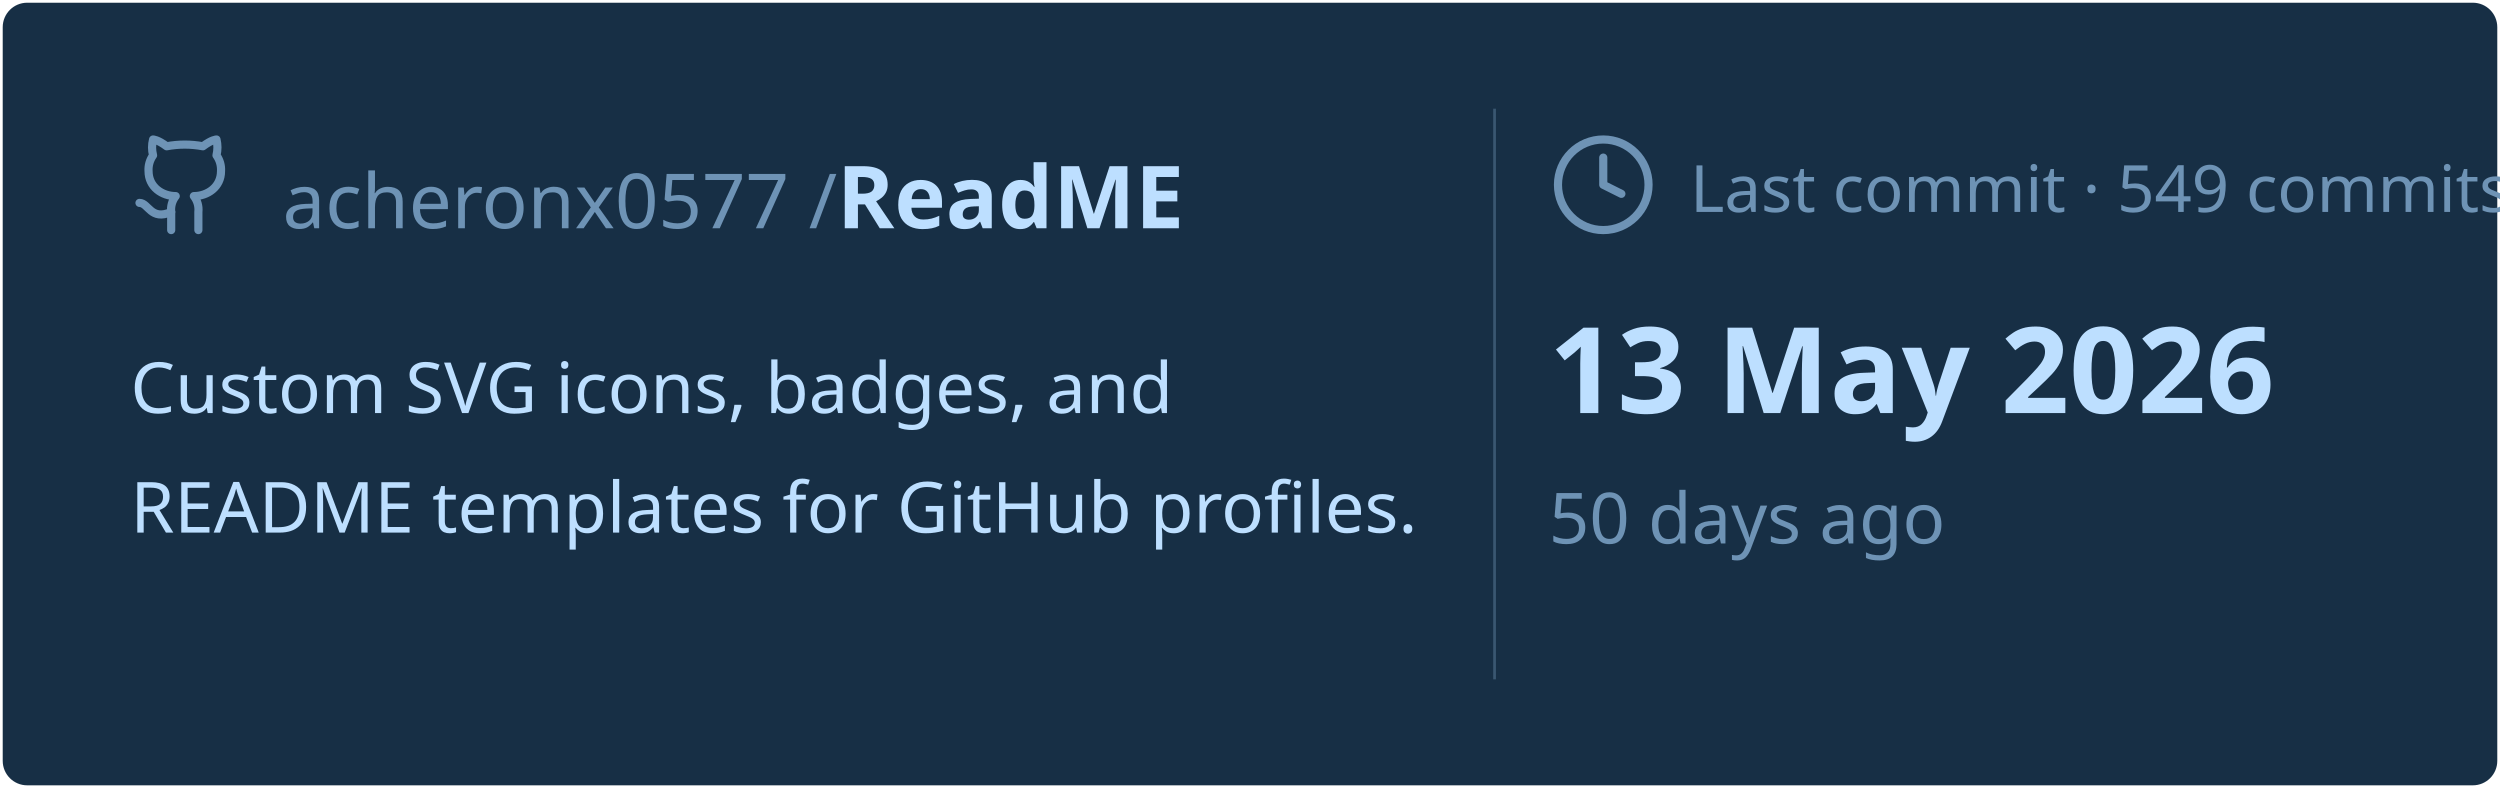
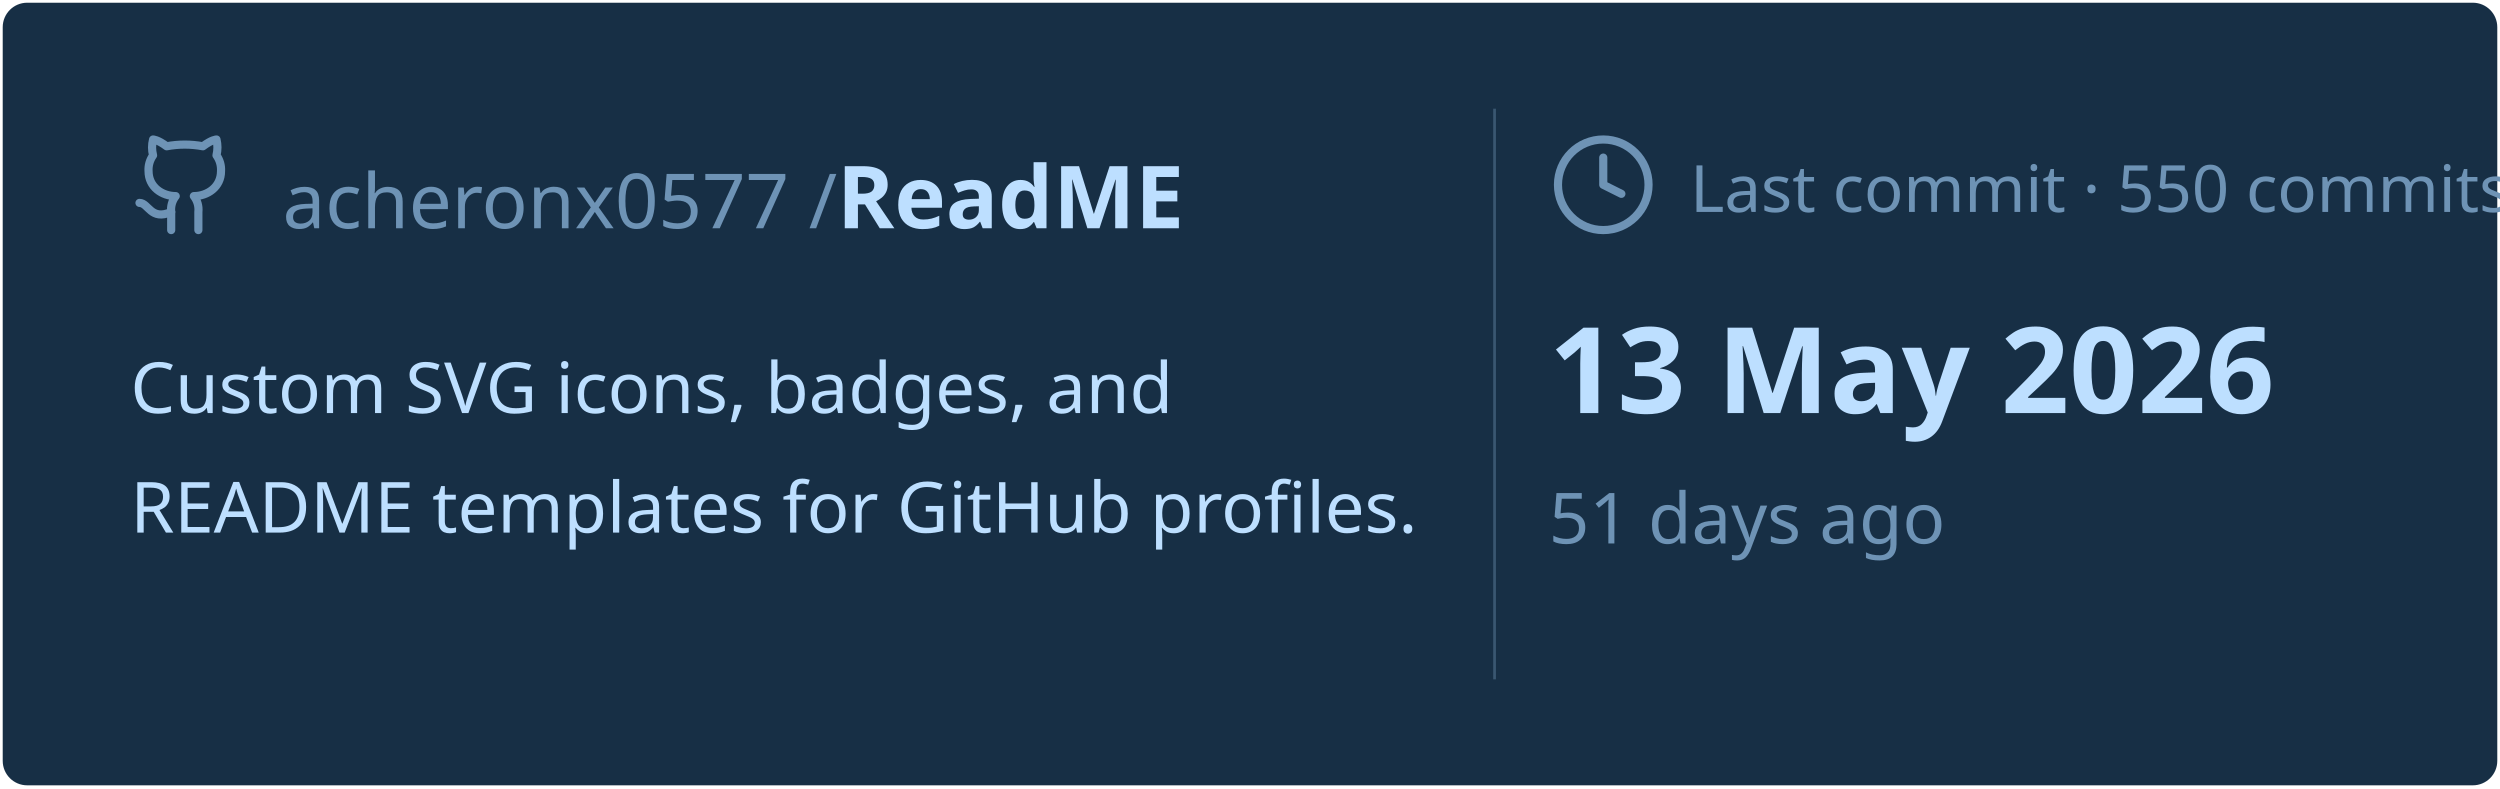
<svg xmlns="http://www.w3.org/2000/svg" viewBox="0 0 460 145" width="460px" height="145px">
  <rect stroke="#000000" stroke-opacity="0" fill="#172F45" rx="4.5" x="0.5" y="0.5" width="459" height="144" />
  <g transform="translate(24, 42)">
    <svg x="0" y="-18" width="20" height="20" viewBox="0 0 24 24" fill="none" stroke="#6E93B5" stroke-width="1.8" stroke-linecap="round" stroke-linejoin="round">
      <path d="M15 22v-4a4.8 4.8 0 0 0-1-3.5c3 0 6-2 6-5.5.08-1.25-.27-2.48-1-3.5.28-1.15.28-2.35 0-3.5 0 0-1 0-3 1.5-2.64-.5-5.36-.5-8 0C6 2 5 2 5 2c-.3 1.15-.3 2.35 0 3.5A5.403 5.403 0 0 0 4 9c0 3.5 3 5.5 6 5.5-.39.49-.68 1.05-.85 1.65-.17.6-.22 1.23-.15 1.85v4" />
      <path d="M9 18c-4.51 2-5-2-7-2" />
    </svg>
    <text x="28" y="0" font-family="&quot;Segoe UI&quot;, Ubuntu, sans-serif" font-size="14" font-weight="400" fill="#6E93B5">acheronx0577 /</text>
    <text x="130" y="0" font-family="&quot;Segoe UI&quot;, Ubuntu, sans-serif" font-size="16" font-weight="700" fill="#BDDFFF">ReadME</text>
  </g>
  <text x="24" y="76" font-family="&quot;Segoe UI&quot;, Ubuntu, sans-serif" font-size="13" font-weight="400" fill="#BDDFFF">Custom SVG icons, badges, and</text>
  <text x="24" y="98" font-family="&quot;Segoe UI&quot;, Ubuntu, sans-serif" font-size="13" font-weight="400" fill="#BDDFFF">README templates for GitHub profiles.</text>
  <line x1="275" y1="20" x2="275" y2="125" stroke="#6E93B5" stroke-width="0.5" stroke-opacity="0.4" />
  <svg x="285" y="24" width="20" height="20" viewBox="0 0 24 24" fill="none" stroke="#6E93B5" stroke-width="1.8" stroke-linecap="round" stroke-linejoin="round">
    <circle cx="12" cy="12" r="10" />
    <polyline points="12 6 12 12 16 14" />
  </svg>
-   <text x="311" y="39" font-family="&quot;Segoe UI&quot;, Ubuntu, sans-serif" font-size="12" font-weight="400" fill="#6E93B5">Last commit · 549 commits</text>
+   <text x="311" y="39" font-family="&quot;Segoe UI&quot;, Ubuntu, sans-serif" font-size="12" font-weight="400" fill="#6E93B5">Last commit · 550 commits</text>
  <text x="285" y="76" font-family="&quot;Segoe UI&quot;, Ubuntu, sans-serif" font-size="22" font-weight="700" fill="#BDDFFF">13 May 2026</text>
-   <text x="285" y="100" font-family="&quot;Segoe UI&quot;, Ubuntu, sans-serif" font-size="13" font-weight="400" fill="#6E93B5">50 days ago</text>
+   <text x="285" y="100" font-family="&quot;Segoe UI&quot;, Ubuntu, sans-serif" font-size="13" font-weight="400" fill="#6E93B5">51 days ago</text>
</svg>
